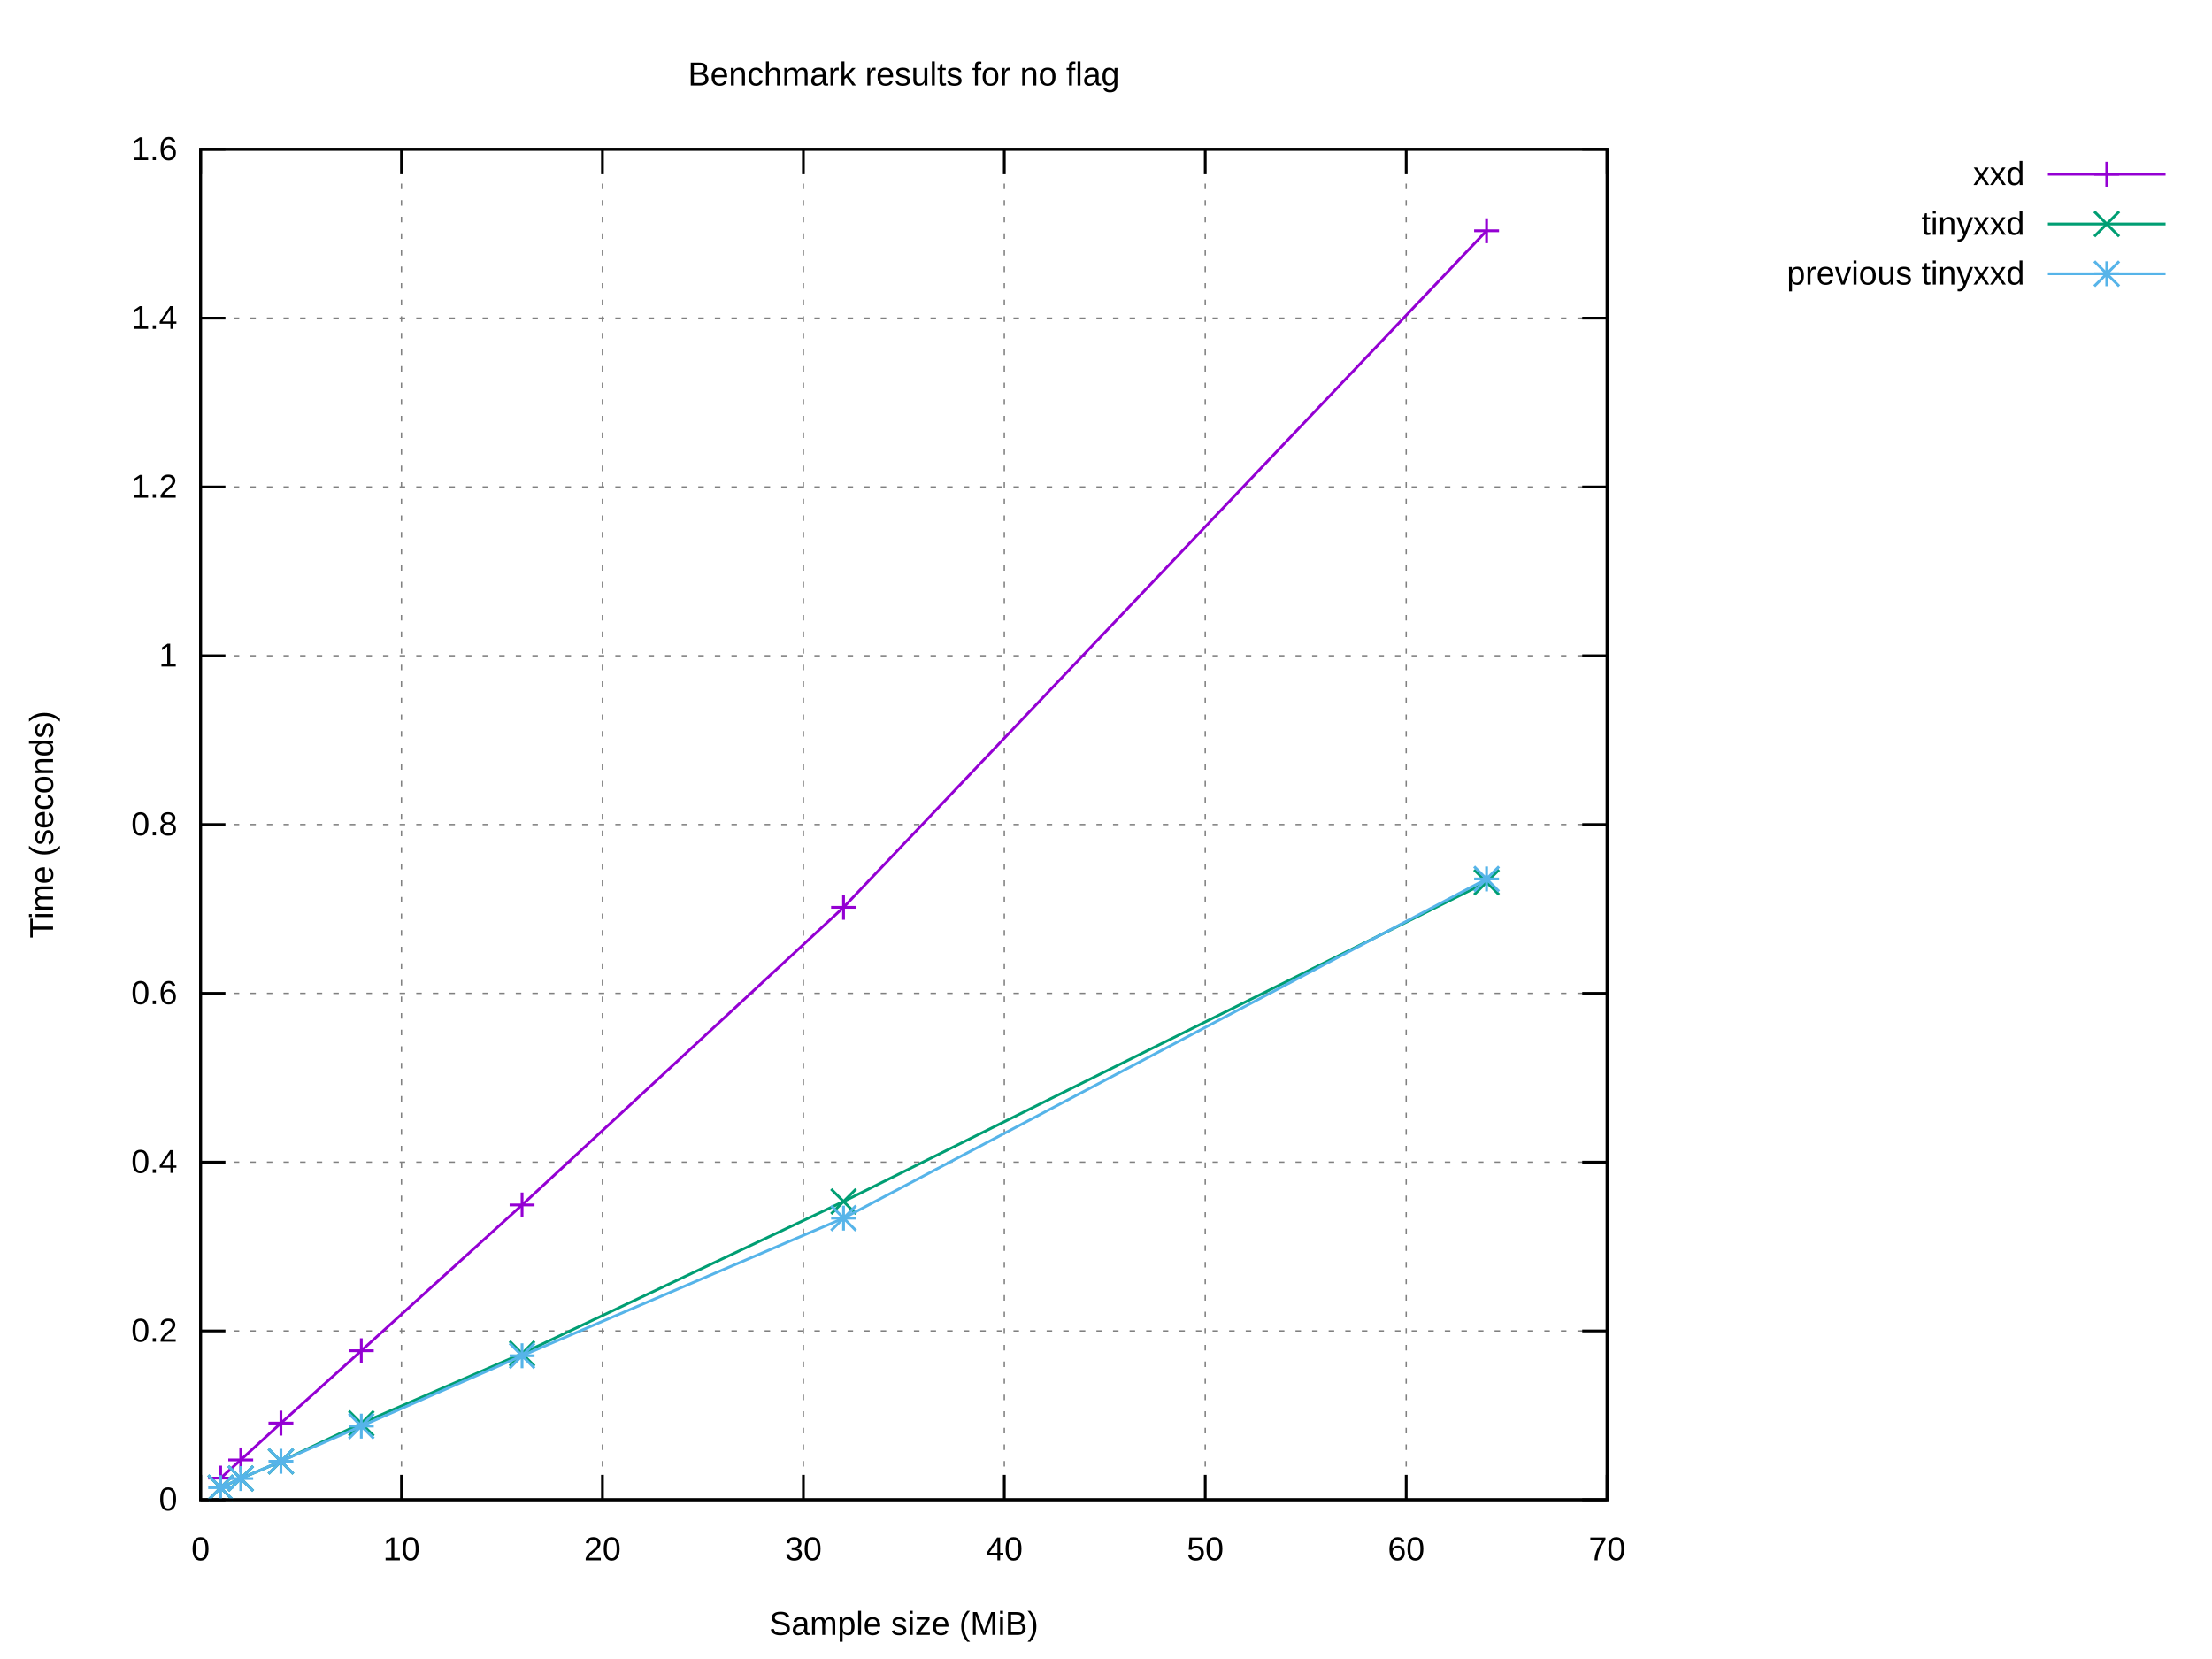
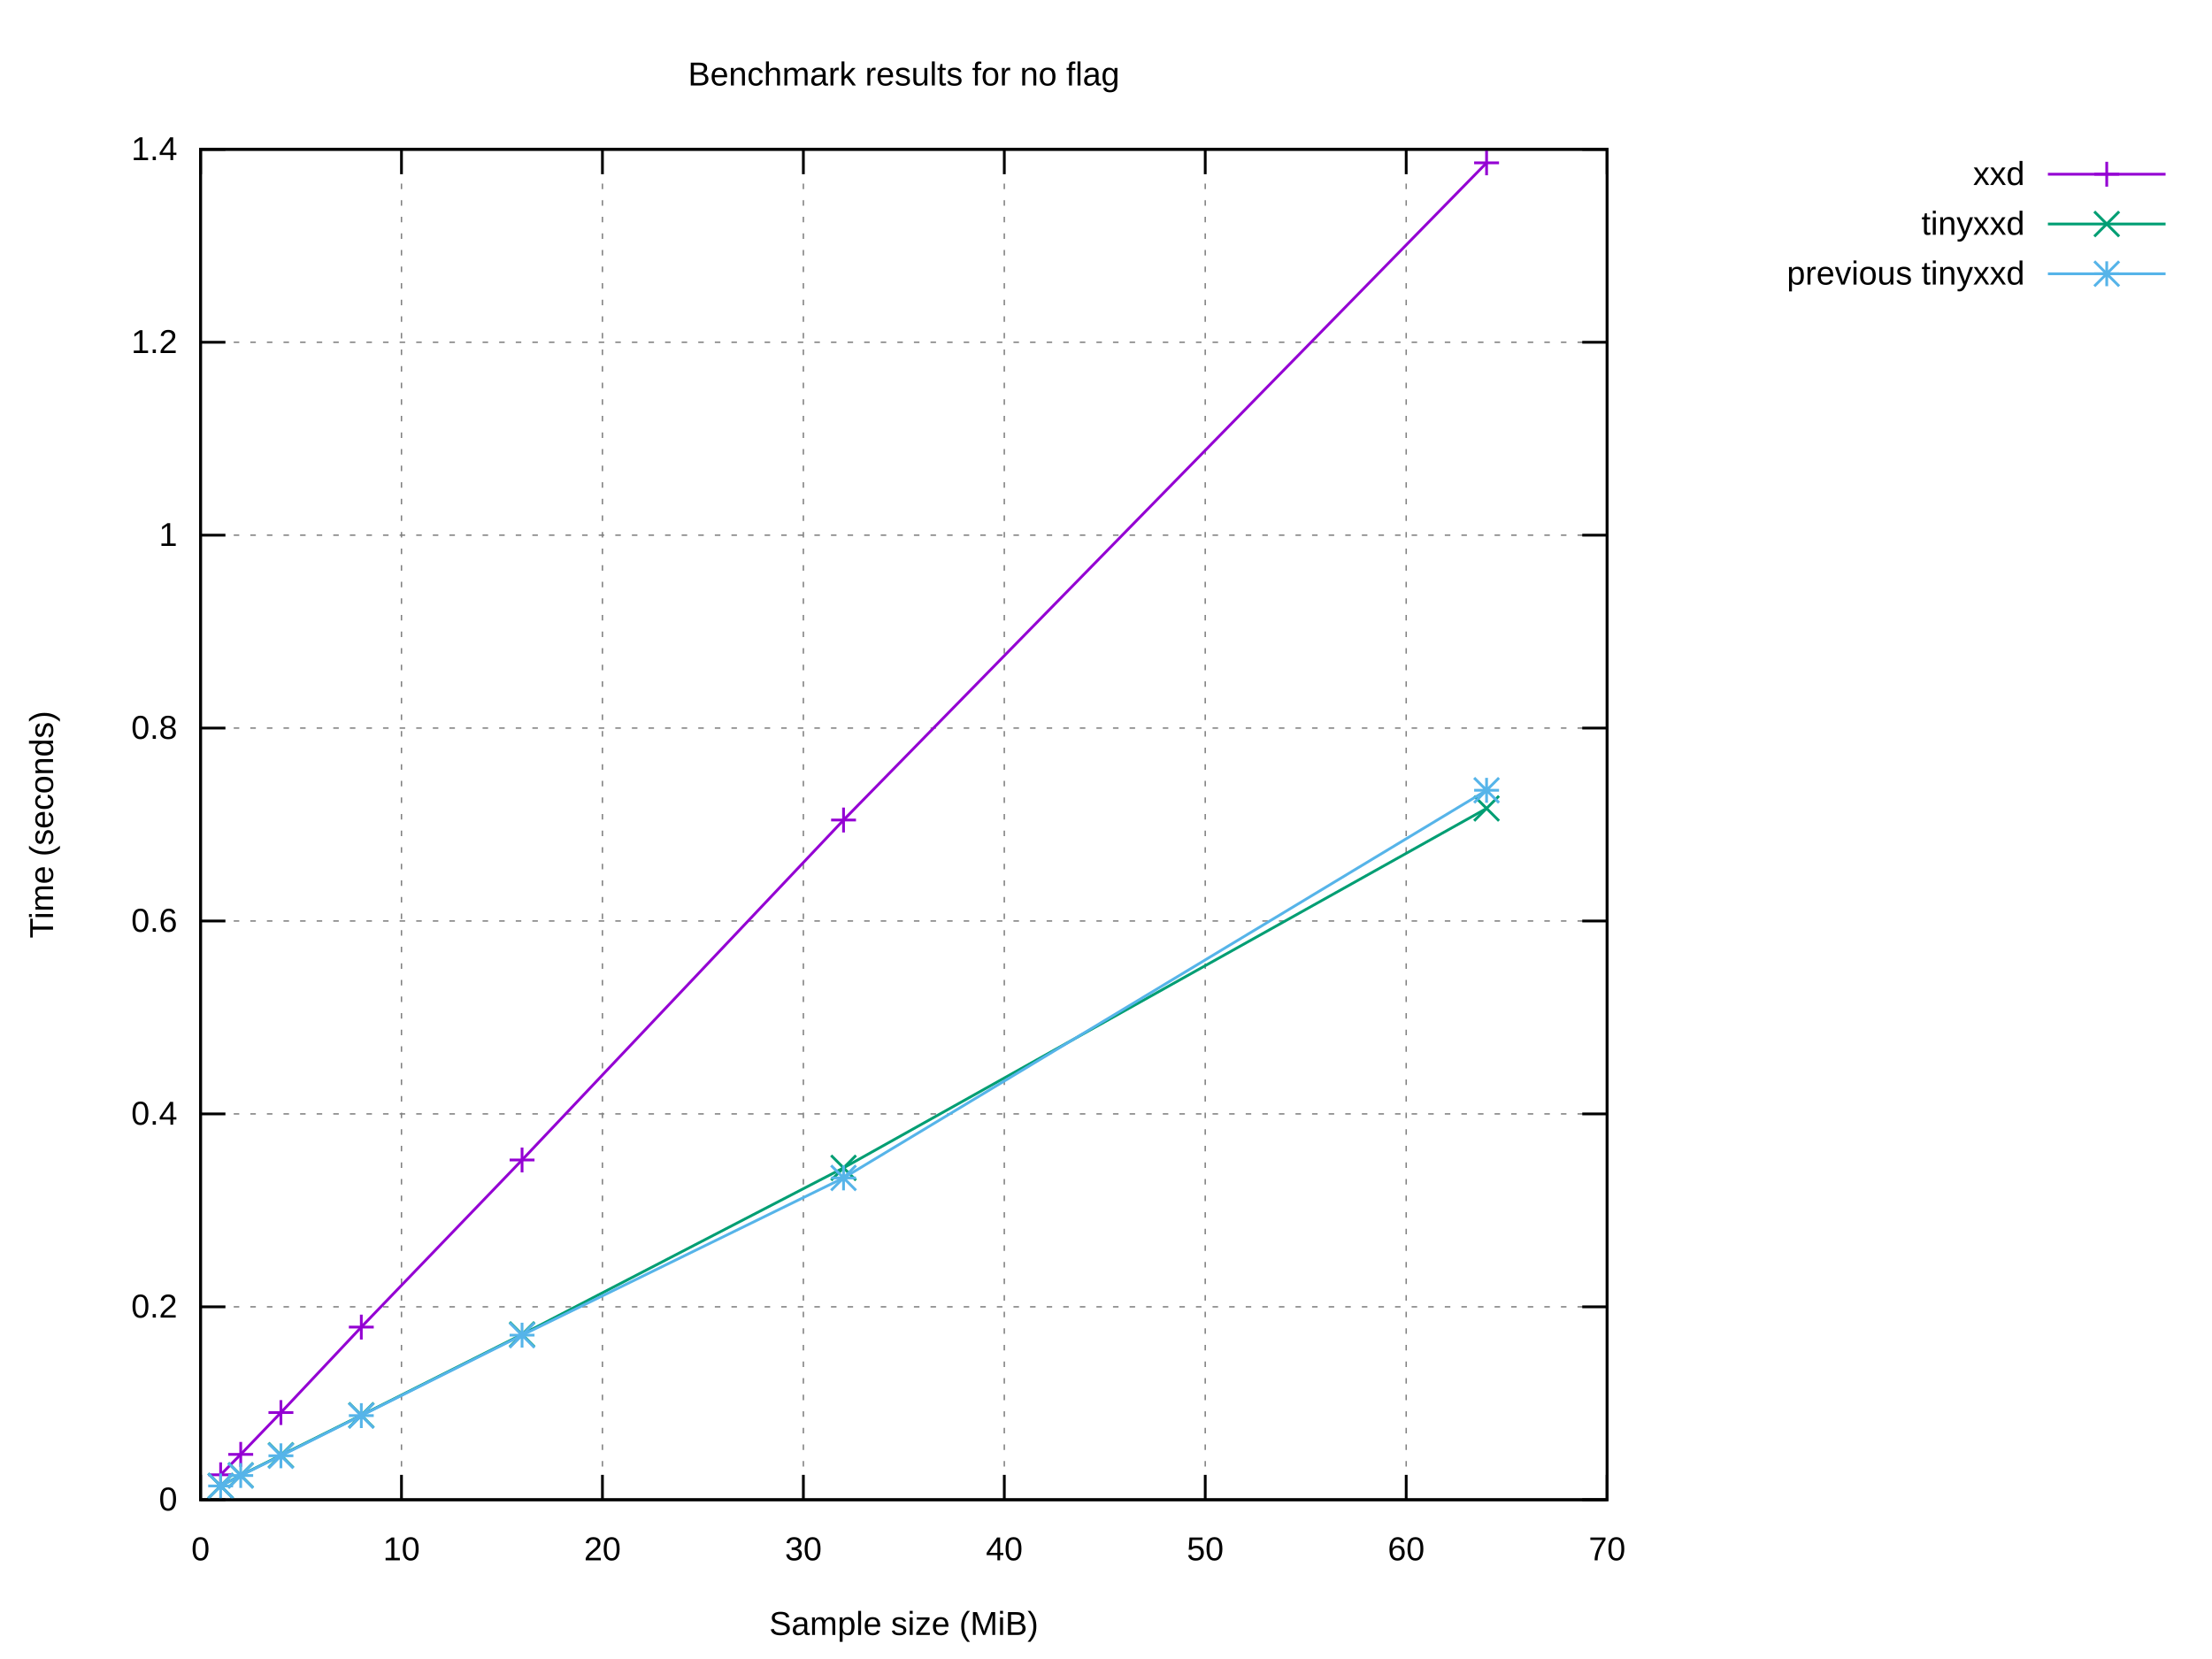
<svg xmlns="http://www.w3.org/2000/svg" xmlns:xlink="http://www.w3.org/1999/xlink" width="800" height="600" viewBox="0 0 800 600">
  <g id="gnuplot_canvas">
    <rect x="0" y="0" width="800" height="600" fill="#ffffff" />
    <defs>
      <circle id="gpDot" r="0.5" stroke-width="0.5" stroke="currentColor" />
      <path id="gpPt0" stroke-width="0.222" stroke="currentColor" d="M-1,0 h2 M0,-1 v2" />
      <path id="gpPt1" stroke-width="0.222" stroke="currentColor" d="M-1,-1 L1,1 M1,-1 L-1,1" />
      <path id="gpPt2" stroke-width="0.222" stroke="currentColor" d="M-1,0 L1,0 M0,-1 L0,1 M-1,-1 L1,1 M-1,1 L1,-1" />
      <rect id="gpPt3" stroke-width="0.222" stroke="currentColor" x="-1" y="-1" width="2" height="2" />
      <rect id="gpPt4" stroke-width="0.222" stroke="currentColor" fill="currentColor" x="-1" y="-1" width="2" height="2" />
      <circle id="gpPt5" stroke-width="0.222" stroke="currentColor" cx="0" cy="0" r="1" />
      <use xlink:href="#gpPt5" id="gpPt6" fill="currentColor" stroke="none" />
      <path id="gpPt7" stroke-width="0.222" stroke="currentColor" d="M0,-1.33 L-1.33,0.67 L1.33,0.67 z" />
      <use xlink:href="#gpPt7" id="gpPt8" fill="currentColor" stroke="none" />
      <use xlink:href="#gpPt7" id="gpPt9" stroke="currentColor" transform="rotate(180)" />
      <use xlink:href="#gpPt9" id="gpPt10" fill="currentColor" stroke="none" />
      <use xlink:href="#gpPt3" id="gpPt11" stroke="currentColor" transform="rotate(45)" />
      <use xlink:href="#gpPt11" id="gpPt12" fill="currentColor" stroke="none" />
      <path id="gpPt13" stroke-width="0.222" stroke="currentColor" d="M0,1.330 L1.265,0.411 L0.782,-1.067 L-0.782,-1.076 L-1.265,0.411 z" />
      <use xlink:href="#gpPt13" id="gpPt14" fill="currentColor" stroke="none" />
      <filter id="textbox" filterUnits="objectBoundingBox" x="0" y="0" height="1" width="1">
        <feFlood flood-color="#FFFFFF" flood-opacity="1" result="bgnd" />
        <feComposite in="SourceGraphic" in2="bgnd" operator="atop" />
      </filter>
      <filter id="greybox" filterUnits="objectBoundingBox" x="0" y="0" height="1" width="1">
        <feFlood flood-color="lightgrey" flood-opacity="1" result="grey" />
        <feComposite in="SourceGraphic" in2="grey" operator="atop" />
      </filter>
    </defs>
    <g fill="none" color="#FFFFFF" stroke="currentColor" stroke-width="1.00" stroke-linecap="butt" stroke-linejoin="miter">
</g>
    <g fill="none" color="black" stroke="currentColor" stroke-width="1.00" stroke-linecap="butt" stroke-linejoin="miter">
</g>
    <g fill="none" color="black" stroke="black" stroke-width="0.50" stroke-linecap="butt" stroke-linejoin="miter">
</g>
    <g fill="none" color="gray" stroke="currentColor" stroke-width="0.50" stroke-linecap="butt" stroke-linejoin="miter">
      <path stroke="gray" stroke-dasharray="2,4" class="gridline" d="M72.53,542.40 L581.24,542.40  " />
    </g>
    <g fill="none" color="gray" stroke="gray" stroke-width="1.00" stroke-linecap="butt" stroke-linejoin="miter">
</g>
    <g fill="none" color="black" stroke="currentColor" stroke-width="1.00" stroke-linecap="butt" stroke-linejoin="miter">
      <path stroke="black" d="M72.53,542.40 L81.53,542.40 M581.24,542.40 L572.24,542.40  " />
      <g transform="translate(64.14,546.30)" stroke="none" fill="black" font-family="Arial" font-size="12.00" text-anchor="end">
        <text>
          <tspan font-family="Arial"> 0</tspan>
        </text>
      </g>
    </g>
    <g fill="none" color="black" stroke="currentColor" stroke-width="1.00" stroke-linecap="butt" stroke-linejoin="miter">
</g>
    <g fill="none" color="black" stroke="black" stroke-width="0.50" stroke-linecap="butt" stroke-linejoin="miter">
</g>
    <g fill="none" color="gray" stroke="currentColor" stroke-width="0.50" stroke-linecap="butt" stroke-linejoin="miter">
-       <path stroke="gray" stroke-dasharray="2,4" class="gridline" d="M72.53,481.35 L581.24,481.35  " />
-     </g>
-     <g fill="none" color="gray" stroke="gray" stroke-width="1.00" stroke-linecap="butt" stroke-linejoin="miter">
- </g>
-     <g fill="none" color="black" stroke="currentColor" stroke-width="1.00" stroke-linecap="butt" stroke-linejoin="miter">
-       <path stroke="black" d="M72.53,481.35 L81.53,481.35 M581.24,481.35 L572.24,481.35  " />
-       <g transform="translate(64.14,485.25)" stroke="none" fill="black" font-family="Arial" font-size="12.00" text-anchor="end">
+       <path stroke="gray" stroke-dasharray="2,4" class="gridline" d="M72.53,472.63 L581.24,472.63  " />
+     </g>
+     <g fill="none" color="gray" stroke="gray" stroke-width="1.00" stroke-linecap="butt" stroke-linejoin="miter">
+ </g>
+     <g fill="none" color="black" stroke="currentColor" stroke-width="1.00" stroke-linecap="butt" stroke-linejoin="miter">
+       <path stroke="black" d="M72.53,472.63 L81.53,472.63 M581.24,472.63 L572.24,472.63  " />
+       <g transform="translate(64.14,476.53)" stroke="none" fill="black" font-family="Arial" font-size="12.00" text-anchor="end">
        <text>
          <tspan font-family="Arial"> 0.2</tspan>
        </text>
      </g>
    </g>
    <g fill="none" color="black" stroke="currentColor" stroke-width="1.00" stroke-linecap="butt" stroke-linejoin="miter">
</g>
    <g fill="none" color="black" stroke="black" stroke-width="0.50" stroke-linecap="butt" stroke-linejoin="miter">
</g>
    <g fill="none" color="gray" stroke="currentColor" stroke-width="0.50" stroke-linecap="butt" stroke-linejoin="miter">
-       <path stroke="gray" stroke-dasharray="2,4" class="gridline" d="M72.53,420.30 L581.24,420.30  " />
-     </g>
-     <g fill="none" color="gray" stroke="gray" stroke-width="1.00" stroke-linecap="butt" stroke-linejoin="miter">
- </g>
-     <g fill="none" color="black" stroke="currentColor" stroke-width="1.00" stroke-linecap="butt" stroke-linejoin="miter">
-       <path stroke="black" d="M72.53,420.30 L81.53,420.30 M581.24,420.30 L572.24,420.30  " />
-       <g transform="translate(64.14,424.20)" stroke="none" fill="black" font-family="Arial" font-size="12.00" text-anchor="end">
+       <path stroke="gray" stroke-dasharray="2,4" class="gridline" d="M72.53,402.86 L581.24,402.86  " />
+     </g>
+     <g fill="none" color="gray" stroke="gray" stroke-width="1.00" stroke-linecap="butt" stroke-linejoin="miter">
+ </g>
+     <g fill="none" color="black" stroke="currentColor" stroke-width="1.00" stroke-linecap="butt" stroke-linejoin="miter">
+       <path stroke="black" d="M72.53,402.86 L81.53,402.86 M581.24,402.86 L572.24,402.86  " />
+       <g transform="translate(64.14,406.76)" stroke="none" fill="black" font-family="Arial" font-size="12.00" text-anchor="end">
        <text>
          <tspan font-family="Arial"> 0.4</tspan>
        </text>
      </g>
    </g>
    <g fill="none" color="black" stroke="currentColor" stroke-width="1.00" stroke-linecap="butt" stroke-linejoin="miter">
</g>
    <g fill="none" color="black" stroke="black" stroke-width="0.50" stroke-linecap="butt" stroke-linejoin="miter">
</g>
    <g fill="none" color="gray" stroke="currentColor" stroke-width="0.50" stroke-linecap="butt" stroke-linejoin="miter">
-       <path stroke="gray" stroke-dasharray="2,4" class="gridline" d="M72.53,359.25 L581.24,359.25  " />
-     </g>
-     <g fill="none" color="gray" stroke="gray" stroke-width="1.00" stroke-linecap="butt" stroke-linejoin="miter">
- </g>
-     <g fill="none" color="black" stroke="currentColor" stroke-width="1.00" stroke-linecap="butt" stroke-linejoin="miter">
-       <path stroke="black" d="M72.53,359.25 L81.53,359.25 M581.24,359.25 L572.24,359.25  " />
-       <g transform="translate(64.14,363.15)" stroke="none" fill="black" font-family="Arial" font-size="12.00" text-anchor="end">
+       <path stroke="gray" stroke-dasharray="2,4" class="gridline" d="M72.53,333.09 L581.24,333.09  " />
+     </g>
+     <g fill="none" color="gray" stroke="gray" stroke-width="1.00" stroke-linecap="butt" stroke-linejoin="miter">
+ </g>
+     <g fill="none" color="black" stroke="currentColor" stroke-width="1.00" stroke-linecap="butt" stroke-linejoin="miter">
+       <path stroke="black" d="M72.53,333.09 L81.53,333.09 M581.24,333.09 L572.24,333.09  " />
+       <g transform="translate(64.14,336.99)" stroke="none" fill="black" font-family="Arial" font-size="12.00" text-anchor="end">
        <text>
          <tspan font-family="Arial"> 0.6</tspan>
        </text>
      </g>
    </g>
    <g fill="none" color="black" stroke="currentColor" stroke-width="1.00" stroke-linecap="butt" stroke-linejoin="miter">
</g>
    <g fill="none" color="black" stroke="black" stroke-width="0.50" stroke-linecap="butt" stroke-linejoin="miter">
</g>
    <g fill="none" color="gray" stroke="currentColor" stroke-width="0.50" stroke-linecap="butt" stroke-linejoin="miter">
-       <path stroke="gray" stroke-dasharray="2,4" class="gridline" d="M72.53,298.20 L581.24,298.20  " />
-     </g>
-     <g fill="none" color="gray" stroke="gray" stroke-width="1.00" stroke-linecap="butt" stroke-linejoin="miter">
- </g>
-     <g fill="none" color="black" stroke="currentColor" stroke-width="1.00" stroke-linecap="butt" stroke-linejoin="miter">
-       <path stroke="black" d="M72.53,298.20 L81.53,298.20 M581.24,298.20 L572.24,298.20  " />
-       <g transform="translate(64.14,302.10)" stroke="none" fill="black" font-family="Arial" font-size="12.00" text-anchor="end">
+       <path stroke="gray" stroke-dasharray="2,4" class="gridline" d="M72.53,263.32 L581.24,263.32  " />
+     </g>
+     <g fill="none" color="gray" stroke="gray" stroke-width="1.00" stroke-linecap="butt" stroke-linejoin="miter">
+ </g>
+     <g fill="none" color="black" stroke="currentColor" stroke-width="1.00" stroke-linecap="butt" stroke-linejoin="miter">
+       <path stroke="black" d="M72.53,263.32 L81.53,263.32 M581.24,263.32 L572.24,263.32  " />
+       <g transform="translate(64.14,267.22)" stroke="none" fill="black" font-family="Arial" font-size="12.00" text-anchor="end">
        <text>
          <tspan font-family="Arial"> 0.8</tspan>
        </text>
      </g>
    </g>
    <g fill="none" color="black" stroke="currentColor" stroke-width="1.00" stroke-linecap="butt" stroke-linejoin="miter">
</g>
    <g fill="none" color="black" stroke="black" stroke-width="0.50" stroke-linecap="butt" stroke-linejoin="miter">
</g>
    <g fill="none" color="gray" stroke="currentColor" stroke-width="0.50" stroke-linecap="butt" stroke-linejoin="miter">
-       <path stroke="gray" stroke-dasharray="2,4" class="gridline" d="M72.53,237.16 L581.24,237.16  " />
-     </g>
-     <g fill="none" color="gray" stroke="gray" stroke-width="1.00" stroke-linecap="butt" stroke-linejoin="miter">
- </g>
-     <g fill="none" color="black" stroke="currentColor" stroke-width="1.00" stroke-linecap="butt" stroke-linejoin="miter">
-       <path stroke="black" d="M72.53,237.16 L81.53,237.16 M581.24,237.16 L572.24,237.16  " />
-       <g transform="translate(64.14,241.06)" stroke="none" fill="black" font-family="Arial" font-size="12.00" text-anchor="end">
+       <path stroke="gray" stroke-dasharray="2,4" class="gridline" d="M72.53,193.55 L581.24,193.55  " />
+     </g>
+     <g fill="none" color="gray" stroke="gray" stroke-width="1.00" stroke-linecap="butt" stroke-linejoin="miter">
+ </g>
+     <g fill="none" color="black" stroke="currentColor" stroke-width="1.00" stroke-linecap="butt" stroke-linejoin="miter">
+       <path stroke="black" d="M72.53,193.55 L81.53,193.55 M581.24,193.55 L572.24,193.55  " />
+       <g transform="translate(64.14,197.45)" stroke="none" fill="black" font-family="Arial" font-size="12.00" text-anchor="end">
        <text>
          <tspan font-family="Arial"> 1</tspan>
        </text>
      </g>
    </g>
    <g fill="none" color="black" stroke="currentColor" stroke-width="1.00" stroke-linecap="butt" stroke-linejoin="miter">
</g>
    <g fill="none" color="black" stroke="black" stroke-width="0.50" stroke-linecap="butt" stroke-linejoin="miter">
</g>
    <g fill="none" color="gray" stroke="currentColor" stroke-width="0.50" stroke-linecap="butt" stroke-linejoin="miter">
-       <path stroke="gray" stroke-dasharray="2,4" class="gridline" d="M72.53,176.11 L581.24,176.11  " />
-     </g>
-     <g fill="none" color="gray" stroke="gray" stroke-width="1.00" stroke-linecap="butt" stroke-linejoin="miter">
- </g>
-     <g fill="none" color="black" stroke="currentColor" stroke-width="1.00" stroke-linecap="butt" stroke-linejoin="miter">
-       <path stroke="black" d="M72.53,176.11 L81.53,176.11 M581.24,176.11 L572.24,176.11  " />
-       <g transform="translate(64.14,180.01)" stroke="none" fill="black" font-family="Arial" font-size="12.00" text-anchor="end">
+       <path stroke="gray" stroke-dasharray="2,4" class="gridline" d="M72.53,123.78 L581.24,123.78  " />
+     </g>
+     <g fill="none" color="gray" stroke="gray" stroke-width="1.00" stroke-linecap="butt" stroke-linejoin="miter">
+ </g>
+     <g fill="none" color="black" stroke="currentColor" stroke-width="1.00" stroke-linecap="butt" stroke-linejoin="miter">
+       <path stroke="black" d="M72.53,123.78 L81.53,123.78 M581.24,123.78 L572.24,123.78  " />
+       <g transform="translate(64.14,127.68)" stroke="none" fill="black" font-family="Arial" font-size="12.00" text-anchor="end">
        <text>
          <tspan font-family="Arial"> 1.2</tspan>
-         </text>
-       </g>
-     </g>
-     <g fill="none" color="black" stroke="currentColor" stroke-width="1.00" stroke-linecap="butt" stroke-linejoin="miter">
- </g>
-     <g fill="none" color="black" stroke="black" stroke-width="0.50" stroke-linecap="butt" stroke-linejoin="miter">
- </g>
-     <g fill="none" color="gray" stroke="currentColor" stroke-width="0.50" stroke-linecap="butt" stroke-linejoin="miter">
-       <path stroke="gray" stroke-dasharray="2,4" class="gridline" d="M72.53,115.06 L581.24,115.06  " />
-     </g>
-     <g fill="none" color="gray" stroke="gray" stroke-width="1.00" stroke-linecap="butt" stroke-linejoin="miter">
- </g>
-     <g fill="none" color="black" stroke="currentColor" stroke-width="1.00" stroke-linecap="butt" stroke-linejoin="miter">
-       <path stroke="black" d="M72.53,115.06 L81.53,115.06 M581.24,115.06 L572.24,115.06  " />
-       <g transform="translate(64.14,118.96)" stroke="none" fill="black" font-family="Arial" font-size="12.00" text-anchor="end">
-         <text>
-           <tspan font-family="Arial"> 1.4</tspan>
        </text>
      </g>
    </g>
    <g fill="none" color="black" stroke="currentColor" stroke-width="1.00" stroke-linecap="butt" stroke-linejoin="miter">
</g>
    <g fill="none" color="black" stroke="black" stroke-width="0.50" stroke-linecap="butt" stroke-linejoin="miter">
</g>
    <g fill="none" color="gray" stroke="currentColor" stroke-width="0.50" stroke-linecap="butt" stroke-linejoin="miter">
      <path stroke="gray" stroke-dasharray="2,4" class="gridline" d="M72.53,54.01 L581.24,54.01  " />
    </g>
    <g fill="none" color="gray" stroke="gray" stroke-width="1.00" stroke-linecap="butt" stroke-linejoin="miter">
</g>
    <g fill="none" color="black" stroke="currentColor" stroke-width="1.00" stroke-linecap="butt" stroke-linejoin="miter">
      <path stroke="black" d="M72.53,54.01 L81.53,54.01 M581.24,54.01 L572.24,54.01  " />
      <g transform="translate(64.14,57.91)" stroke="none" fill="black" font-family="Arial" font-size="12.00" text-anchor="end">
        <text>
-           <tspan font-family="Arial"> 1.6</tspan>
+           <tspan font-family="Arial"> 1.4</tspan>
        </text>
      </g>
    </g>
    <g fill="none" color="black" stroke="currentColor" stroke-width="1.00" stroke-linecap="butt" stroke-linejoin="miter">
</g>
    <g fill="none" color="black" stroke="black" stroke-width="0.50" stroke-linecap="butt" stroke-linejoin="miter">
</g>
    <g fill="none" color="gray" stroke="currentColor" stroke-width="0.50" stroke-linecap="butt" stroke-linejoin="miter">
      <path stroke="gray" stroke-dasharray="2,4" class="gridline" d="M72.53,542.40 L72.53,54.01  " />
    </g>
    <g fill="none" color="gray" stroke="gray" stroke-width="1.00" stroke-linecap="butt" stroke-linejoin="miter">
</g>
    <g fill="none" color="black" stroke="currentColor" stroke-width="1.00" stroke-linecap="butt" stroke-linejoin="miter">
      <path stroke="black" d="M72.53,542.40 L72.53,533.40 M72.53,54.01 L72.53,63.01  " />
      <g transform="translate(72.53,564.30)" stroke="none" fill="black" font-family="Arial" font-size="12.00" text-anchor="middle">
        <text>
          <tspan font-family="Arial"> 0</tspan>
        </text>
      </g>
    </g>
    <g fill="none" color="black" stroke="currentColor" stroke-width="1.00" stroke-linecap="butt" stroke-linejoin="miter">
</g>
    <g fill="none" color="black" stroke="black" stroke-width="0.50" stroke-linecap="butt" stroke-linejoin="miter">
</g>
    <g fill="none" color="gray" stroke="currentColor" stroke-width="0.50" stroke-linecap="butt" stroke-linejoin="miter">
      <path stroke="gray" stroke-dasharray="2,4" class="gridline" d="M145.20,542.40 L145.20,54.01  " />
    </g>
    <g fill="none" color="gray" stroke="gray" stroke-width="1.00" stroke-linecap="butt" stroke-linejoin="miter">
</g>
    <g fill="none" color="black" stroke="currentColor" stroke-width="1.00" stroke-linecap="butt" stroke-linejoin="miter">
      <path stroke="black" d="M145.20,542.40 L145.20,533.40 M145.20,54.01 L145.20,63.01  " />
      <g transform="translate(145.20,564.30)" stroke="none" fill="black" font-family="Arial" font-size="12.00" text-anchor="middle">
        <text>
          <tspan font-family="Arial"> 10</tspan>
        </text>
      </g>
    </g>
    <g fill="none" color="black" stroke="currentColor" stroke-width="1.00" stroke-linecap="butt" stroke-linejoin="miter">
</g>
    <g fill="none" color="black" stroke="black" stroke-width="0.50" stroke-linecap="butt" stroke-linejoin="miter">
</g>
    <g fill="none" color="gray" stroke="currentColor" stroke-width="0.50" stroke-linecap="butt" stroke-linejoin="miter">
      <path stroke="gray" stroke-dasharray="2,4" class="gridline" d="M217.88,542.40 L217.88,54.01  " />
    </g>
    <g fill="none" color="gray" stroke="gray" stroke-width="1.00" stroke-linecap="butt" stroke-linejoin="miter">
</g>
    <g fill="none" color="black" stroke="currentColor" stroke-width="1.00" stroke-linecap="butt" stroke-linejoin="miter">
      <path stroke="black" d="M217.88,542.40 L217.88,533.40 M217.88,54.01 L217.88,63.01  " />
      <g transform="translate(217.88,564.30)" stroke="none" fill="black" font-family="Arial" font-size="12.00" text-anchor="middle">
        <text>
          <tspan font-family="Arial"> 20</tspan>
        </text>
      </g>
    </g>
    <g fill="none" color="black" stroke="currentColor" stroke-width="1.00" stroke-linecap="butt" stroke-linejoin="miter">
</g>
    <g fill="none" color="black" stroke="black" stroke-width="0.50" stroke-linecap="butt" stroke-linejoin="miter">
</g>
    <g fill="none" color="gray" stroke="currentColor" stroke-width="0.50" stroke-linecap="butt" stroke-linejoin="miter">
      <path stroke="gray" stroke-dasharray="2,4" class="gridline" d="M290.55,542.40 L290.55,54.01  " />
    </g>
    <g fill="none" color="gray" stroke="gray" stroke-width="1.00" stroke-linecap="butt" stroke-linejoin="miter">
</g>
    <g fill="none" color="black" stroke="currentColor" stroke-width="1.00" stroke-linecap="butt" stroke-linejoin="miter">
      <path stroke="black" d="M290.55,542.40 L290.55,533.40 M290.55,54.01 L290.55,63.01  " />
      <g transform="translate(290.55,564.30)" stroke="none" fill="black" font-family="Arial" font-size="12.00" text-anchor="middle">
        <text>
          <tspan font-family="Arial"> 30</tspan>
        </text>
      </g>
    </g>
    <g fill="none" color="black" stroke="currentColor" stroke-width="1.00" stroke-linecap="butt" stroke-linejoin="miter">
</g>
    <g fill="none" color="black" stroke="black" stroke-width="0.50" stroke-linecap="butt" stroke-linejoin="miter">
</g>
    <g fill="none" color="gray" stroke="currentColor" stroke-width="0.50" stroke-linecap="butt" stroke-linejoin="miter">
      <path stroke="gray" stroke-dasharray="2,4" class="gridline" d="M363.22,542.40 L363.22,54.01  " />
    </g>
    <g fill="none" color="gray" stroke="gray" stroke-width="1.00" stroke-linecap="butt" stroke-linejoin="miter">
</g>
    <g fill="none" color="black" stroke="currentColor" stroke-width="1.00" stroke-linecap="butt" stroke-linejoin="miter">
      <path stroke="black" d="M363.22,542.40 L363.22,533.40 M363.22,54.01 L363.22,63.01  " />
      <g transform="translate(363.22,564.30)" stroke="none" fill="black" font-family="Arial" font-size="12.00" text-anchor="middle">
        <text>
          <tspan font-family="Arial"> 40</tspan>
        </text>
      </g>
    </g>
    <g fill="none" color="black" stroke="currentColor" stroke-width="1.00" stroke-linecap="butt" stroke-linejoin="miter">
</g>
    <g fill="none" color="black" stroke="black" stroke-width="0.50" stroke-linecap="butt" stroke-linejoin="miter">
</g>
    <g fill="none" color="gray" stroke="currentColor" stroke-width="0.50" stroke-linecap="butt" stroke-linejoin="miter">
      <path stroke="gray" stroke-dasharray="2,4" class="gridline" d="M435.89,542.40 L435.89,54.01  " />
    </g>
    <g fill="none" color="gray" stroke="gray" stroke-width="1.00" stroke-linecap="butt" stroke-linejoin="miter">
</g>
    <g fill="none" color="black" stroke="currentColor" stroke-width="1.00" stroke-linecap="butt" stroke-linejoin="miter">
      <path stroke="black" d="M435.89,542.40 L435.89,533.40 M435.89,54.01 L435.89,63.01  " />
      <g transform="translate(435.89,564.30)" stroke="none" fill="black" font-family="Arial" font-size="12.00" text-anchor="middle">
        <text>
          <tspan font-family="Arial"> 50</tspan>
        </text>
      </g>
    </g>
    <g fill="none" color="black" stroke="currentColor" stroke-width="1.00" stroke-linecap="butt" stroke-linejoin="miter">
</g>
    <g fill="none" color="black" stroke="black" stroke-width="0.50" stroke-linecap="butt" stroke-linejoin="miter">
</g>
    <g fill="none" color="gray" stroke="currentColor" stroke-width="0.50" stroke-linecap="butt" stroke-linejoin="miter">
      <path stroke="gray" stroke-dasharray="2,4" class="gridline" d="M508.57,542.40 L508.57,54.01  " />
    </g>
    <g fill="none" color="gray" stroke="gray" stroke-width="1.00" stroke-linecap="butt" stroke-linejoin="miter">
</g>
    <g fill="none" color="black" stroke="currentColor" stroke-width="1.00" stroke-linecap="butt" stroke-linejoin="miter">
      <path stroke="black" d="M508.57,542.40 L508.57,533.40 M508.57,54.01 L508.57,63.01  " />
      <g transform="translate(508.57,564.30)" stroke="none" fill="black" font-family="Arial" font-size="12.00" text-anchor="middle">
        <text>
          <tspan font-family="Arial"> 60</tspan>
        </text>
      </g>
    </g>
    <g fill="none" color="black" stroke="currentColor" stroke-width="1.00" stroke-linecap="butt" stroke-linejoin="miter">
</g>
    <g fill="none" color="black" stroke="black" stroke-width="0.50" stroke-linecap="butt" stroke-linejoin="miter">
</g>
    <g fill="none" color="gray" stroke="currentColor" stroke-width="0.50" stroke-linecap="butt" stroke-linejoin="miter">
      <path stroke="gray" stroke-dasharray="2,4" class="gridline" d="M581.24,542.40 L581.24,54.01  " />
    </g>
    <g fill="none" color="gray" stroke="gray" stroke-width="1.00" stroke-linecap="butt" stroke-linejoin="miter">
</g>
    <g fill="none" color="black" stroke="currentColor" stroke-width="1.00" stroke-linecap="butt" stroke-linejoin="miter">
      <path stroke="black" d="M581.24,542.40 L581.24,533.40 M581.24,54.01 L581.24,63.01  " />
      <g transform="translate(581.24,564.30)" stroke="none" fill="black" font-family="Arial" font-size="12.00" text-anchor="middle">
        <text>
          <tspan font-family="Arial"> 70</tspan>
        </text>
      </g>
    </g>
    <g fill="none" color="black" stroke="currentColor" stroke-width="1.00" stroke-linecap="butt" stroke-linejoin="miter">
</g>
    <g fill="none" color="black" stroke="currentColor" stroke-width="1.00" stroke-linecap="butt" stroke-linejoin="miter">
      <path stroke="black" d="M72.53,54.01 L72.53,542.40 L581.24,542.40 L581.24,54.01 L72.53,54.01 Z  " />
    </g>
    <g fill="none" color="black" stroke="currentColor" stroke-width="1.00" stroke-linecap="butt" stroke-linejoin="miter">
</g>
    <g id="gnuplot_plot_1">
      <g fill="none" color="black" stroke="currentColor" stroke-width="1.00" stroke-linecap="butt" stroke-linejoin="miter">
        <g transform="translate(732.26,66.91)" stroke="none" fill="black" font-family="Arial" font-size="12.00" text-anchor="end">
          <text>
            <tspan font-family="Arial">xxd</tspan>
          </text>
        </g>
      </g>
      <g fill="none" color="black" stroke="currentColor" stroke-width="1.00" stroke-linecap="butt" stroke-linejoin="miter">
-         <path stroke="rgb(148,   0, 211)" d="M740.65,63.01 L783.21,63.01 M537.64,83.46 L305.08,328.15 L188.81,435.79 L130.67,488.51 L101.60,514.69 L87.06,528.01   L79.80,534.58  " />
-         <use xlink:href="#gpPt0" transform="translate(537.64,83.46) scale(4.50)" color="rgb(148,   0, 211)" />
-         <use xlink:href="#gpPt0" transform="translate(305.08,328.15) scale(4.50)" color="rgb(148,   0, 211)" />
-         <use xlink:href="#gpPt0" transform="translate(188.81,435.79) scale(4.50)" color="rgb(148,   0, 211)" />
-         <use xlink:href="#gpPt0" transform="translate(130.67,488.51) scale(4.50)" color="rgb(148,   0, 211)" />
-         <use xlink:href="#gpPt0" transform="translate(101.60,514.69) scale(4.50)" color="rgb(148,   0, 211)" />
-         <use xlink:href="#gpPt0" transform="translate(87.06,528.01) scale(4.50)" color="rgb(148,   0, 211)" />
-         <use xlink:href="#gpPt0" transform="translate(79.80,534.58) scale(4.50)" color="rgb(148,   0, 211)" />
+         <path stroke="rgb(148,   0, 211)" d="M740.65,63.01 L783.21,63.01 M537.64,58.89 L305.08,296.57 L188.81,419.52 L130.67,479.96 L101.60,510.87 L87.06,526.00   L79.80,533.38  " />
+         <use xlink:href="#gpPt0" transform="translate(537.64,58.89) scale(4.50)" color="rgb(148,   0, 211)" />
+         <use xlink:href="#gpPt0" transform="translate(305.08,296.57) scale(4.50)" color="rgb(148,   0, 211)" />
+         <use xlink:href="#gpPt0" transform="translate(188.81,419.52) scale(4.50)" color="rgb(148,   0, 211)" />
+         <use xlink:href="#gpPt0" transform="translate(130.67,479.96) scale(4.50)" color="rgb(148,   0, 211)" />
+         <use xlink:href="#gpPt0" transform="translate(101.60,510.87) scale(4.50)" color="rgb(148,   0, 211)" />
+         <use xlink:href="#gpPt0" transform="translate(87.06,526.00) scale(4.50)" color="rgb(148,   0, 211)" />
+         <use xlink:href="#gpPt0" transform="translate(79.80,533.38) scale(4.50)" color="rgb(148,   0, 211)" />
        <use xlink:href="#gpPt0" transform="translate(761.93,63.01) scale(4.50)" color="rgb(148,   0, 211)" />
      </g>
    </g>
    <g id="gnuplot_plot_2">
      <g fill="none" color="black" stroke="currentColor" stroke-width="1.00" stroke-linecap="butt" stroke-linejoin="miter">
        <g transform="translate(732.26,84.91)" stroke="none" fill="black" font-family="Arial" font-size="12.00" text-anchor="end">
          <text>
            <tspan font-family="Arial">tinyxxd</tspan>
          </text>
        </g>
      </g>
      <g fill="none" color="black" stroke="currentColor" stroke-width="1.00" stroke-linecap="butt" stroke-linejoin="miter">
-         <path stroke="rgb(  0, 158, 115)" d="M740.65,81.01 L783.21,81.01 M537.64,319.07 L305.08,434.54 L188.81,489.54 L130.67,514.80 L101.60,528.53 L87.06,534.72   L79.80,538.06  " />
-         <use xlink:href="#gpPt1" transform="translate(537.64,319.07) scale(4.50)" color="rgb(  0, 158, 115)" />
-         <use xlink:href="#gpPt1" transform="translate(305.08,434.54) scale(4.50)" color="rgb(  0, 158, 115)" />
-         <use xlink:href="#gpPt1" transform="translate(188.81,489.54) scale(4.50)" color="rgb(  0, 158, 115)" />
-         <use xlink:href="#gpPt1" transform="translate(130.67,514.80) scale(4.50)" color="rgb(  0, 158, 115)" />
-         <use xlink:href="#gpPt1" transform="translate(101.60,528.53) scale(4.50)" color="rgb(  0, 158, 115)" />
-         <use xlink:href="#gpPt1" transform="translate(87.06,534.72) scale(4.50)" color="rgb(  0, 158, 115)" />
-         <use xlink:href="#gpPt1" transform="translate(79.80,538.06) scale(4.50)" color="rgb(  0, 158, 115)" />
+         <path stroke="rgb(  0, 158, 115)" d="M740.65,81.01 L783.21,81.01 M537.64,292.37 L305.08,422.37 L188.81,482.62 L130.67,511.84 L101.60,526.31 L87.06,533.56   L79.80,537.38  " />
+         <use xlink:href="#gpPt1" transform="translate(537.64,292.37) scale(4.50)" color="rgb(  0, 158, 115)" />
+         <use xlink:href="#gpPt1" transform="translate(305.08,422.37) scale(4.50)" color="rgb(  0, 158, 115)" />
+         <use xlink:href="#gpPt1" transform="translate(188.81,482.62) scale(4.50)" color="rgb(  0, 158, 115)" />
+         <use xlink:href="#gpPt1" transform="translate(130.67,511.84) scale(4.50)" color="rgb(  0, 158, 115)" />
+         <use xlink:href="#gpPt1" transform="translate(101.60,526.31) scale(4.50)" color="rgb(  0, 158, 115)" />
+         <use xlink:href="#gpPt1" transform="translate(87.06,533.56) scale(4.50)" color="rgb(  0, 158, 115)" />
+         <use xlink:href="#gpPt1" transform="translate(79.80,537.38) scale(4.50)" color="rgb(  0, 158, 115)" />
        <use xlink:href="#gpPt1" transform="translate(761.93,81.01) scale(4.50)" color="rgb(  0, 158, 115)" />
      </g>
    </g>
    <g id="gnuplot_plot_3">
      <g fill="none" color="black" stroke="currentColor" stroke-width="1.00" stroke-linecap="butt" stroke-linejoin="miter">
        <g transform="translate(732.26,102.91)" stroke="none" fill="black" font-family="Arial" font-size="12.00" text-anchor="end">
          <text>
            <tspan font-family="Arial">previous tinyxxd</tspan>
          </text>
        </g>
      </g>
      <g fill="none" color="black" stroke="currentColor" stroke-width="1.00" stroke-linecap="butt" stroke-linejoin="miter">
-         <path stroke="rgb( 86, 180, 233)" d="M740.65,99.01 L783.21,99.01 M537.64,317.89 L305.08,440.56 L188.81,490.32 L130.67,515.77 L101.60,528.49 L87.06,534.74   L79.80,538.03  " />
-         <use xlink:href="#gpPt2" transform="translate(537.64,317.89) scale(4.50)" color="rgb( 86, 180, 233)" />
-         <use xlink:href="#gpPt2" transform="translate(305.08,440.56) scale(4.50)" color="rgb( 86, 180, 233)" />
-         <use xlink:href="#gpPt2" transform="translate(188.81,490.32) scale(4.50)" color="rgb( 86, 180, 233)" />
-         <use xlink:href="#gpPt2" transform="translate(130.67,515.77) scale(4.50)" color="rgb( 86, 180, 233)" />
-         <use xlink:href="#gpPt2" transform="translate(101.60,528.49) scale(4.50)" color="rgb( 86, 180, 233)" />
-         <use xlink:href="#gpPt2" transform="translate(87.06,534.74) scale(4.50)" color="rgb( 86, 180, 233)" />
-         <use xlink:href="#gpPt2" transform="translate(79.80,538.03) scale(4.50)" color="rgb( 86, 180, 233)" />
+         <path stroke="rgb( 86, 180, 233)" d="M740.65,99.01 L783.21,99.01 M537.64,285.82 L305.08,426.01 L188.81,482.88 L130.67,511.97 L101.60,526.50 L87.06,533.64   L79.80,537.41  " />
+         <use xlink:href="#gpPt2" transform="translate(537.64,285.82) scale(4.50)" color="rgb( 86, 180, 233)" />
+         <use xlink:href="#gpPt2" transform="translate(305.08,426.01) scale(4.50)" color="rgb( 86, 180, 233)" />
+         <use xlink:href="#gpPt2" transform="translate(188.81,482.88) scale(4.50)" color="rgb( 86, 180, 233)" />
+         <use xlink:href="#gpPt2" transform="translate(130.67,511.97) scale(4.50)" color="rgb( 86, 180, 233)" />
+         <use xlink:href="#gpPt2" transform="translate(101.60,526.50) scale(4.50)" color="rgb( 86, 180, 233)" />
+         <use xlink:href="#gpPt2" transform="translate(87.06,533.64) scale(4.50)" color="rgb( 86, 180, 233)" />
+         <use xlink:href="#gpPt2" transform="translate(79.80,537.41) scale(4.50)" color="rgb( 86, 180, 233)" />
        <use xlink:href="#gpPt2" transform="translate(761.93,99.01) scale(4.50)" color="rgb( 86, 180, 233)" />
      </g>
    </g>
    <g fill="none" color="#FFFFFF" stroke="rgb( 86, 180, 233)" stroke-width="2.00" stroke-linecap="butt" stroke-linejoin="miter">
</g>
    <g fill="none" color="black" stroke="currentColor" stroke-width="2.00" stroke-linecap="butt" stroke-linejoin="miter">
</g>
    <g fill="none" color="black" stroke="black" stroke-width="1.00" stroke-linecap="butt" stroke-linejoin="miter">
</g>
    <g fill="none" color="black" stroke="currentColor" stroke-width="1.00" stroke-linecap="butt" stroke-linejoin="miter">
      <path stroke="black" d="M72.53,54.01 L72.53,542.40 L581.24,542.40 L581.24,54.01 L72.53,54.01 Z  " />
      <g transform="translate(19.18,298.21) rotate(270.00)" stroke="none" fill="black" font-family="Arial" font-size="12.00" text-anchor="middle">
        <text>
          <tspan font-family="Arial">Time (seconds)</tspan>
        </text>
      </g>
    </g>
    <g fill="none" color="black" stroke="currentColor" stroke-width="1.00" stroke-linecap="butt" stroke-linejoin="miter">
      <g transform="translate(326.88,591.30)" stroke="none" fill="black" font-family="Arial" font-size="12.00" text-anchor="middle">
        <text>
          <tspan font-family="Arial">Sample size (MiB)</tspan>
        </text>
      </g>
    </g>
    <g fill="none" color="black" stroke="currentColor" stroke-width="1.00" stroke-linecap="butt" stroke-linejoin="miter">
</g>
    <g fill="none" color="black" stroke="currentColor" stroke-width="1.00" stroke-linecap="butt" stroke-linejoin="miter">
      <g transform="translate(326.88,30.91)" stroke="none" fill="black" font-family="Arial" font-size="12.00" text-anchor="middle">
        <text>
          <tspan font-family="Arial">Benchmark results for no flag</tspan>
        </text>
      </g>
    </g>
    <g fill="none" color="black" stroke="currentColor" stroke-width="1.00" stroke-linecap="butt" stroke-linejoin="miter">
</g>
  </g>
</svg>
